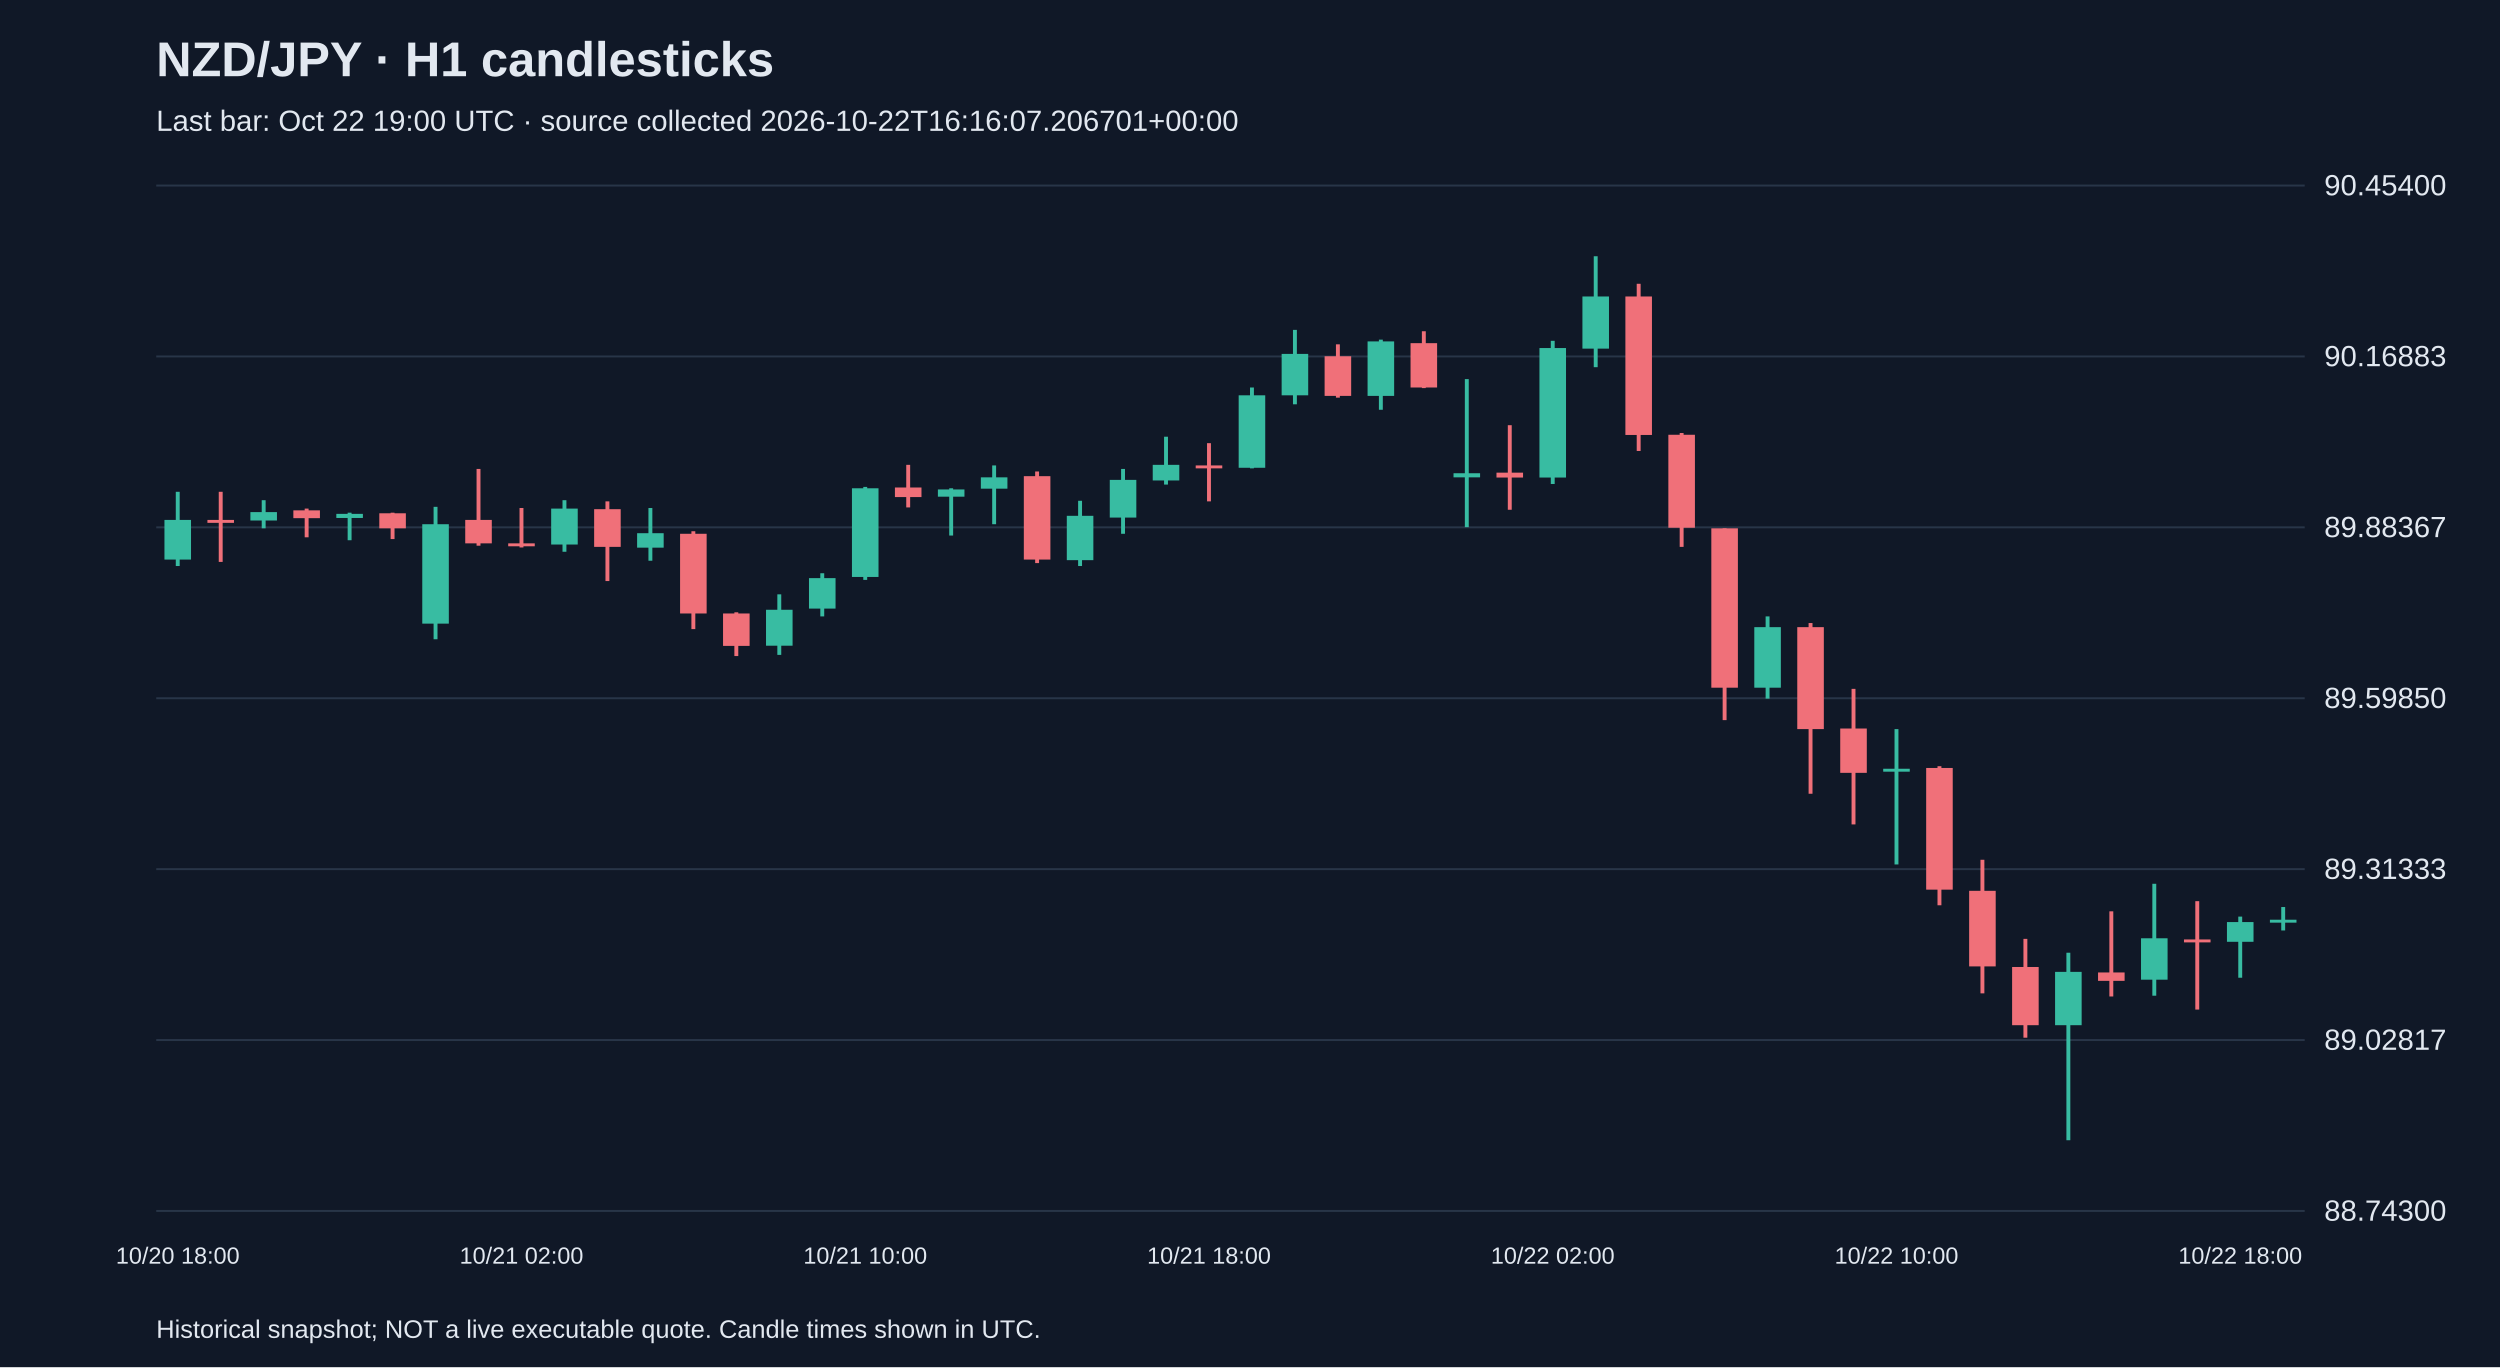
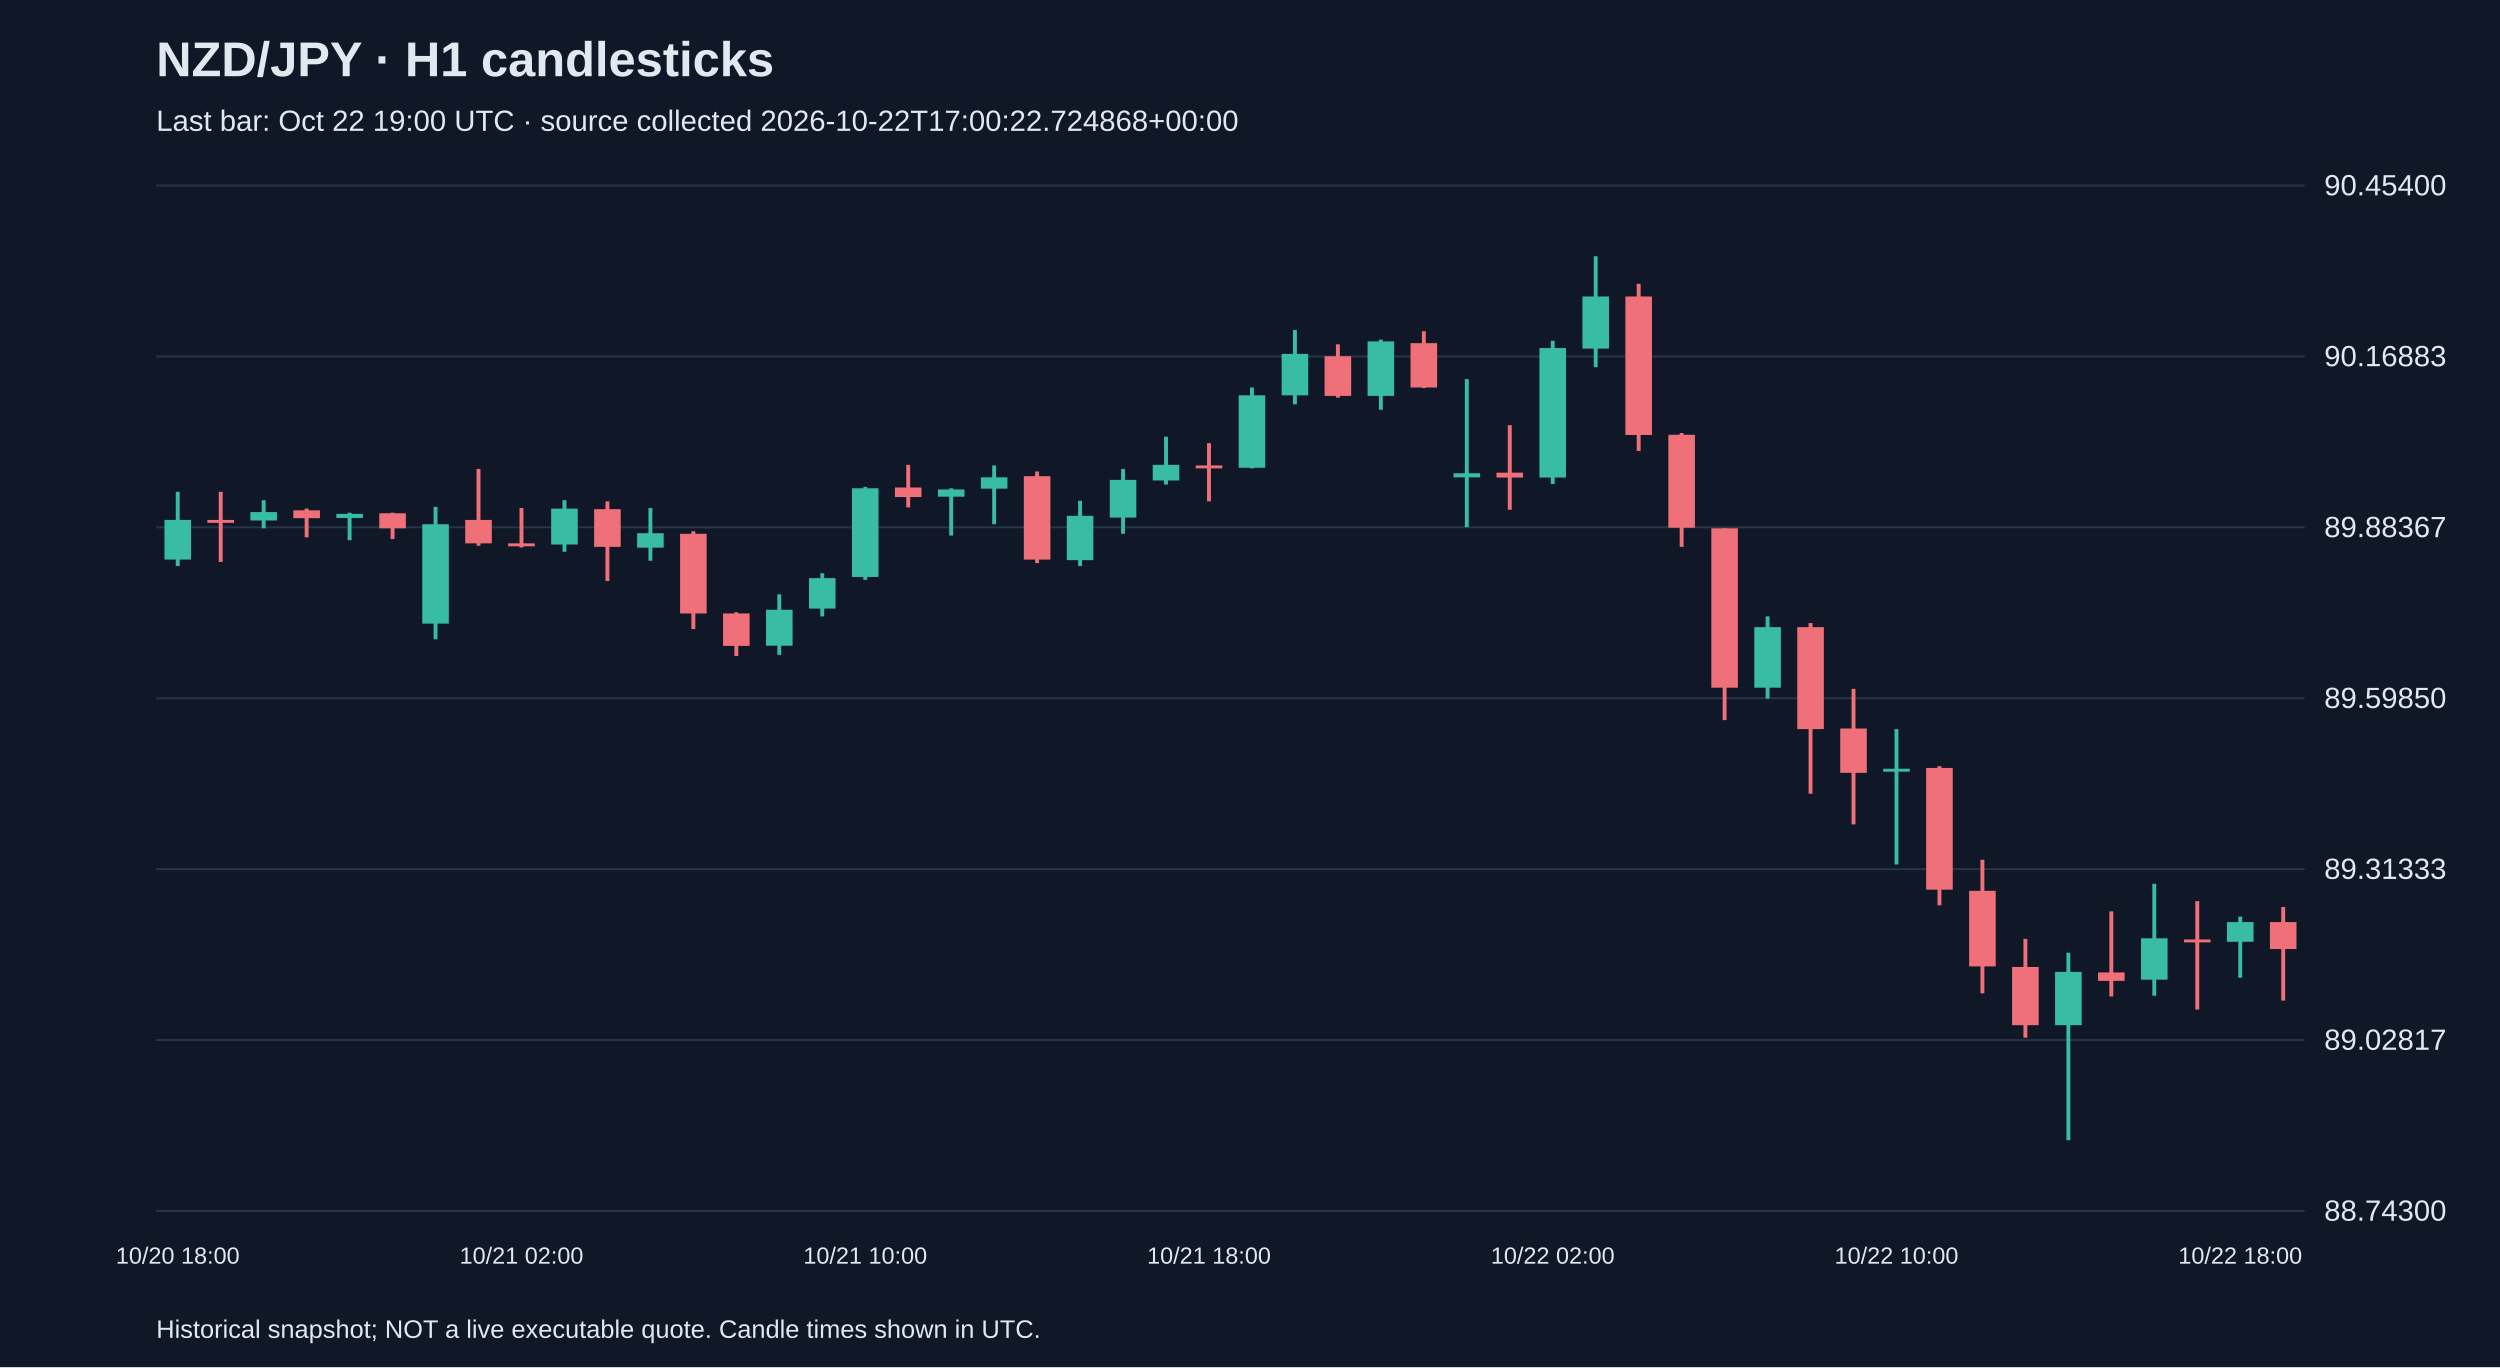
<svg xmlns="http://www.w3.org/2000/svg" viewBox="0 0 1280 700">
  <rect width="100%" height="100%" fill="#101827" />
  <style>text{font-family:Arial,sans-serif;fill:#e2e8f0}</style>
  <text x="80" y="39" font-size="25" font-weight="bold">NZD/JPY · H1 candlesticks</text>
-   <text x="80" y="67" font-size="15" fill="#a6b1c5">Last bar: Oct 22 19:00 UTC · source collected 2026-10-22T16:16:07.206701+00:00</text>
+   <text x="80" y="67" font-size="15" fill="#a6b1c5">Last bar: Oct 22 19:00 UTC · source collected 2026-10-22T17:00:22.724868+00:00</text>
  <line x1="80" y1="620.0" x2="1180" y2="620.0" stroke="#283548" />
  <text x="1190" y="625.0" font-size="15">88.74300</text>
  <line x1="80" y1="532.5" x2="1180" y2="532.5" stroke="#283548" />
  <text x="1190" y="537.5" font-size="15">89.02817</text>
  <line x1="80" y1="445.0" x2="1180" y2="445.0" stroke="#283548" />
  <text x="1190" y="450.0" font-size="15">89.31333</text>
  <line x1="80" y1="357.5" x2="1180" y2="357.5" stroke="#283548" />
  <text x="1190" y="362.5" font-size="15">89.59850</text>
  <line x1="80" y1="270.0" x2="1180" y2="270.0" stroke="#283548" />
  <text x="1190" y="275.0" font-size="15">89.88367</text>
  <line x1="80" y1="182.5" x2="1180" y2="182.5" stroke="#283548" />
  <text x="1190" y="187.5" font-size="15">90.16883</text>
  <line x1="80" y1="95.0" x2="1180" y2="95.0" stroke="#283548" />
  <text x="1190" y="100.0" font-size="15">90.45400</text>
  <line x1="91.0" y1="251.8" x2="91.0" y2="289.8" stroke="#38bca2" stroke-width="2" />
  <rect x="84.2" y="266.2" width="13.6" height="20.3" fill="#38bca2" />
  <text x="91.0" y="647" text-anchor="middle" font-size="12">10/20 18:00</text>
  <line x1="113.0" y1="251.8" x2="113.0" y2="287.7" stroke="#f07079" stroke-width="2" />
  <rect x="106.2" y="266.2" width="13.6" height="1.5" fill="#f07079" />
  <line x1="135.0" y1="256.1" x2="135.0" y2="270.5" stroke="#38bca2" stroke-width="2" />
  <rect x="128.2" y="262.2" width="13.6" height="4.3" fill="#38bca2" />
  <line x1="157.0" y1="260.4" x2="157.0" y2="275.1" stroke="#f07079" stroke-width="2" />
  <rect x="150.2" y="261.3" width="13.6" height="4.0" fill="#f07079" />
  <line x1="179.0" y1="262.5" x2="179.0" y2="276.6" stroke="#38bca2" stroke-width="2" />
  <rect x="172.2" y="263.1" width="13.6" height="2.1" fill="#38bca2" />
  <line x1="201.0" y1="262.5" x2="201.0" y2="276.0" stroke="#f07079" stroke-width="2" />
  <rect x="194.2" y="262.8" width="13.6" height="7.7" fill="#f07079" />
  <line x1="223.0" y1="259.5" x2="223.0" y2="327.3" stroke="#38bca2" stroke-width="2" />
  <rect x="216.2" y="268.4" width="13.6" height="50.9" fill="#38bca2" />
  <line x1="245.0" y1="240.1" x2="245.0" y2="279.4" stroke="#f07079" stroke-width="2" />
  <rect x="238.2" y="266.2" width="13.6" height="12.0" fill="#f07079" />
  <line x1="267.0" y1="260.1" x2="267.0" y2="280.3" stroke="#f07079" stroke-width="2" />
  <rect x="260.2" y="278.2" width="13.6" height="1.5" fill="#f07079" />
  <text x="267.0" y="647" text-anchor="middle" font-size="12">10/21 02:00</text>
  <line x1="289.0" y1="256.1" x2="289.0" y2="282.5" stroke="#38bca2" stroke-width="2" />
  <rect x="282.2" y="260.4" width="13.6" height="18.4" fill="#38bca2" />
  <line x1="311.0" y1="256.7" x2="311.0" y2="297.5" stroke="#f07079" stroke-width="2" />
  <rect x="304.2" y="260.7" width="13.6" height="19.3" fill="#f07079" />
  <line x1="333.0" y1="260.1" x2="333.0" y2="287.1" stroke="#38bca2" stroke-width="2" />
  <rect x="326.2" y="273.0" width="13.6" height="7.4" fill="#38bca2" />
  <line x1="355.0" y1="272.0" x2="355.0" y2="322.1" stroke="#f07079" stroke-width="2" />
  <rect x="348.2" y="273.3" width="13.6" height="40.8" fill="#f07079" />
  <line x1="377.0" y1="313.5" x2="377.0" y2="335.9" stroke="#f07079" stroke-width="2" />
  <rect x="370.2" y="314.1" width="13.6" height="16.6" fill="#f07079" />
  <line x1="399.0" y1="304.3" x2="399.0" y2="335.3" stroke="#38bca2" stroke-width="2" />
  <rect x="392.2" y="312.2" width="13.6" height="18.4" fill="#38bca2" />
  <line x1="421.0" y1="293.5" x2="421.0" y2="315.6" stroke="#38bca2" stroke-width="2" />
  <rect x="414.2" y="296.0" width="13.6" height="15.6" fill="#38bca2" />
  <line x1="443.0" y1="249.3" x2="443.0" y2="296.9" stroke="#38bca2" stroke-width="2" />
  <rect x="436.2" y="250.0" width="13.6" height="45.4" fill="#38bca2" />
  <text x="443.0" y="647" text-anchor="middle" font-size="12">10/21 10:00</text>
  <line x1="465.0" y1="238.0" x2="465.0" y2="259.8" stroke="#f07079" stroke-width="2" />
  <rect x="458.2" y="249.6" width="13.6" height="4.9" fill="#f07079" />
  <line x1="487.0" y1="250.0" x2="487.0" y2="274.2" stroke="#38bca2" stroke-width="2" />
  <rect x="480.2" y="250.6" width="13.6" height="3.7" fill="#38bca2" />
  <line x1="509.0" y1="238.3" x2="509.0" y2="268.4" stroke="#38bca2" stroke-width="2" />
  <rect x="502.2" y="244.4" width="13.6" height="5.8" fill="#38bca2" />
  <line x1="531.0" y1="241.4" x2="531.0" y2="288.3" stroke="#f07079" stroke-width="2" />
  <rect x="524.2" y="243.8" width="13.6" height="42.7" fill="#f07079" />
  <line x1="553.0" y1="256.4" x2="553.0" y2="289.8" stroke="#38bca2" stroke-width="2" />
  <rect x="546.2" y="264.1" width="13.6" height="22.7" fill="#38bca2" />
  <line x1="575.0" y1="240.1" x2="575.0" y2="273.3" stroke="#38bca2" stroke-width="2" />
  <rect x="568.2" y="245.7" width="13.6" height="19.3" fill="#38bca2" />
  <line x1="597.0" y1="223.6" x2="597.0" y2="248.1" stroke="#38bca2" stroke-width="2" />
  <rect x="590.2" y="238.0" width="13.6" height="8.0" fill="#38bca2" />
  <line x1="619.0" y1="226.9" x2="619.0" y2="256.7" stroke="#f07079" stroke-width="2" />
  <rect x="612.2" y="238.3" width="13.6" height="1.5" fill="#f07079" />
  <text x="619.0" y="647" text-anchor="middle" font-size="12">10/21 18:00</text>
  <line x1="641.0" y1="198.4" x2="641.0" y2="239.8" stroke="#38bca2" stroke-width="2" />
  <rect x="634.2" y="202.4" width="13.6" height="37.1" fill="#38bca2" />
  <line x1="663.0" y1="168.9" x2="663.0" y2="207.0" stroke="#38bca2" stroke-width="2" />
  <rect x="656.2" y="181.2" width="13.6" height="21.2" fill="#38bca2" />
  <line x1="685.0" y1="176.3" x2="685.0" y2="203.6" stroke="#f07079" stroke-width="2" />
  <rect x="678.2" y="182.4" width="13.6" height="20.3" fill="#f07079" />
  <line x1="707.0" y1="173.9" x2="707.0" y2="209.8" stroke="#38bca2" stroke-width="2" />
  <rect x="700.2" y="174.8" width="13.6" height="27.9" fill="#38bca2" />
  <line x1="729.0" y1="169.6" x2="729.0" y2="198.7" stroke="#f07079" stroke-width="2" />
  <rect x="722.2" y="175.7" width="13.6" height="22.7" fill="#f07079" />
  <line x1="751.0" y1="194.1" x2="751.0" y2="269.9" stroke="#38bca2" stroke-width="2" />
  <rect x="744.2" y="242.3" width="13.6" height="2.1" fill="#38bca2" />
  <line x1="773.0" y1="217.7" x2="773.0" y2="261.0" stroke="#f07079" stroke-width="2" />
  <rect x="766.2" y="242.0" width="13.6" height="2.5" fill="#f07079" />
  <line x1="795.0" y1="174.5" x2="795.0" y2="247.8" stroke="#38bca2" stroke-width="2" />
  <rect x="788.2" y="178.2" width="13.6" height="66.3" fill="#38bca2" />
  <text x="795.0" y="647" text-anchor="middle" font-size="12">10/22 02:00</text>
  <line x1="817.0" y1="131.2" x2="817.0" y2="188.0" stroke="#38bca2" stroke-width="2" />
  <rect x="810.2" y="151.8" width="13.6" height="26.7" fill="#38bca2" />
  <line x1="839.0" y1="145.3" x2="839.0" y2="230.9" stroke="#f07079" stroke-width="2" />
  <rect x="832.2" y="151.8" width="13.6" height="70.9" fill="#f07079" />
  <line x1="861.0" y1="221.7" x2="861.0" y2="280.0" stroke="#f07079" stroke-width="2" />
  <rect x="854.2" y="222.6" width="13.6" height="47.6" fill="#f07079" />
  <line x1="883.0" y1="270.5" x2="883.0" y2="368.7" stroke="#f07079" stroke-width="2" />
  <rect x="876.2" y="270.5" width="13.6" height="81.6" fill="#f07079" />
  <line x1="905.0" y1="315.6" x2="905.0" y2="357.7" stroke="#38bca2" stroke-width="2" />
  <rect x="898.2" y="321.1" width="13.6" height="31.0" fill="#38bca2" />
  <line x1="927.0" y1="319.0" x2="927.0" y2="406.4" stroke="#f07079" stroke-width="2" />
  <rect x="920.2" y="321.1" width="13.6" height="52.2" fill="#f07079" />
  <line x1="949.0" y1="352.7" x2="949.0" y2="422.1" stroke="#f07079" stroke-width="2" />
  <rect x="942.2" y="373.0" width="13.6" height="22.7" fill="#f07079" />
  <line x1="971.0" y1="373.3" x2="971.0" y2="442.6" stroke="#38bca2" stroke-width="2" />
  <rect x="964.2" y="393.6" width="13.6" height="1.5" fill="#38bca2" />
  <text x="971.0" y="647" text-anchor="middle" font-size="12">10/22 10:00</text>
  <line x1="993.0" y1="392.3" x2="993.0" y2="463.5" stroke="#f07079" stroke-width="2" />
  <rect x="986.2" y="393.2" width="13.6" height="62.3" fill="#f07079" />
  <line x1="1015.0" y1="440.2" x2="1015.0" y2="508.6" stroke="#f07079" stroke-width="2" />
  <rect x="1008.2" y="456.1" width="13.6" height="38.7" fill="#f07079" />
  <line x1="1037.0" y1="480.7" x2="1037.0" y2="531.3" stroke="#f07079" stroke-width="2" />
  <rect x="1030.2" y="495.1" width="13.6" height="29.8" fill="#f07079" />
  <line x1="1059.0" y1="487.8" x2="1059.0" y2="583.8" stroke="#38bca2" stroke-width="2" />
  <rect x="1052.2" y="497.6" width="13.6" height="27.3" fill="#38bca2" />
  <line x1="1081.0" y1="466.6" x2="1081.0" y2="510.2" stroke="#f07079" stroke-width="2" />
  <rect x="1074.2" y="497.9" width="13.6" height="4.3" fill="#f07079" />
  <line x1="1103.0" y1="452.5" x2="1103.0" y2="509.8" stroke="#38bca2" stroke-width="2" />
  <rect x="1096.2" y="480.4" width="13.6" height="21.2" fill="#38bca2" />
  <line x1="1125.0" y1="461.4" x2="1125.0" y2="516.9" stroke="#f07079" stroke-width="2" />
  <rect x="1118.2" y="481.0" width="13.6" height="1.5" fill="#f07079" />
  <line x1="1147.0" y1="469.3" x2="1147.0" y2="500.6" stroke="#38bca2" stroke-width="2" />
  <rect x="1140.2" y="472.1" width="13.6" height="10.1" fill="#38bca2" />
  <text x="1147.0" y="647" text-anchor="middle" font-size="12">10/22 18:00</text>
-   <line x1="1169.0" y1="464.4" x2="1169.0" y2="476.4" stroke="#38bca2" stroke-width="2" />
-   <rect x="1162.2" y="470.9" width="13.6" height="1.5" fill="#38bca2" />
+   <line x1="1169.0" y1="464.4" x2="1169.0" y2="512.3" stroke="#f07079" stroke-width="2" />
+   <rect x="1162.2" y="472.1" width="13.6" height="13.8" fill="#f07079" />
  <text x="80" y="685" font-size="13">Historical snapshot; NOT a live executable quote. Candle times shown in UTC.</text>
</svg>
